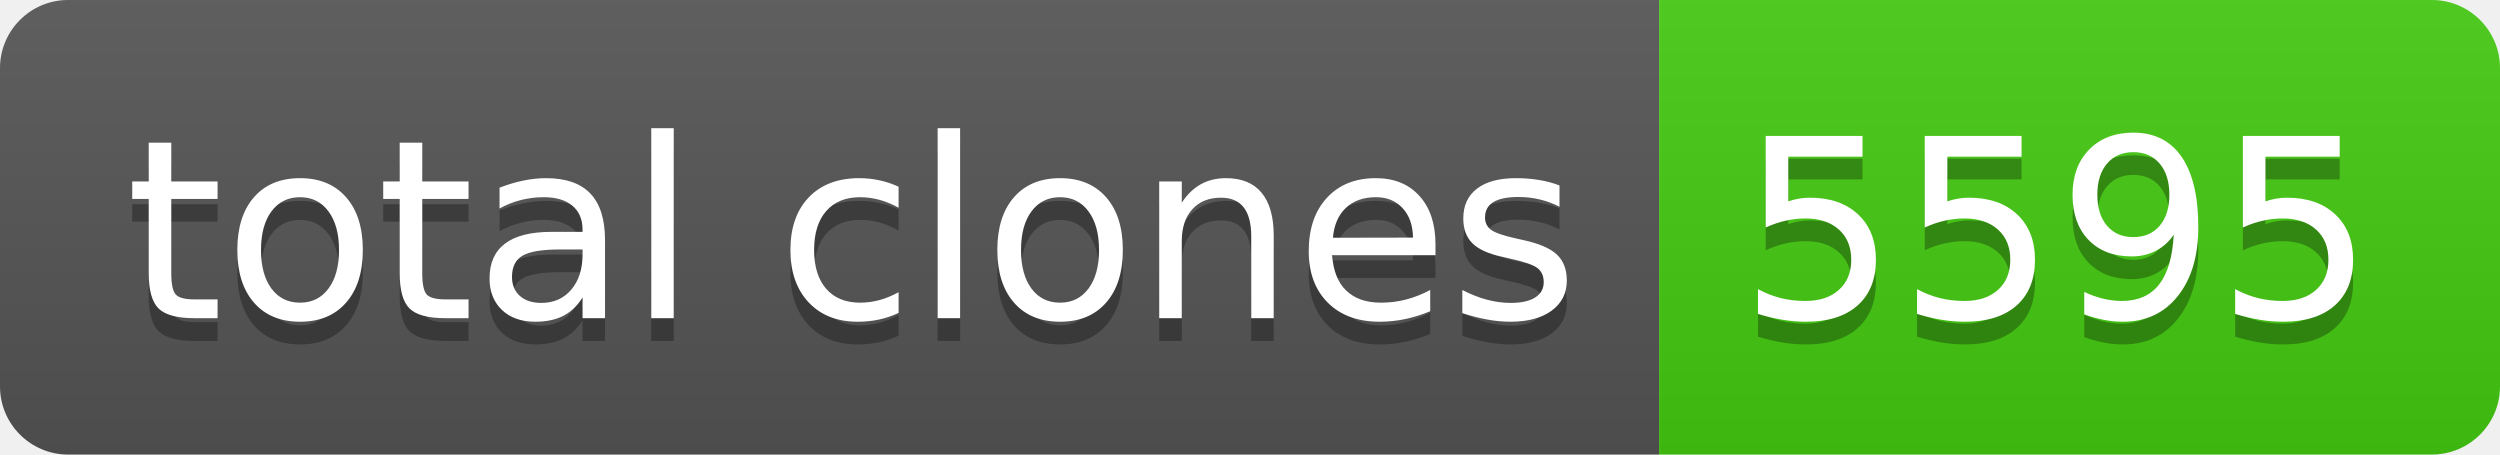
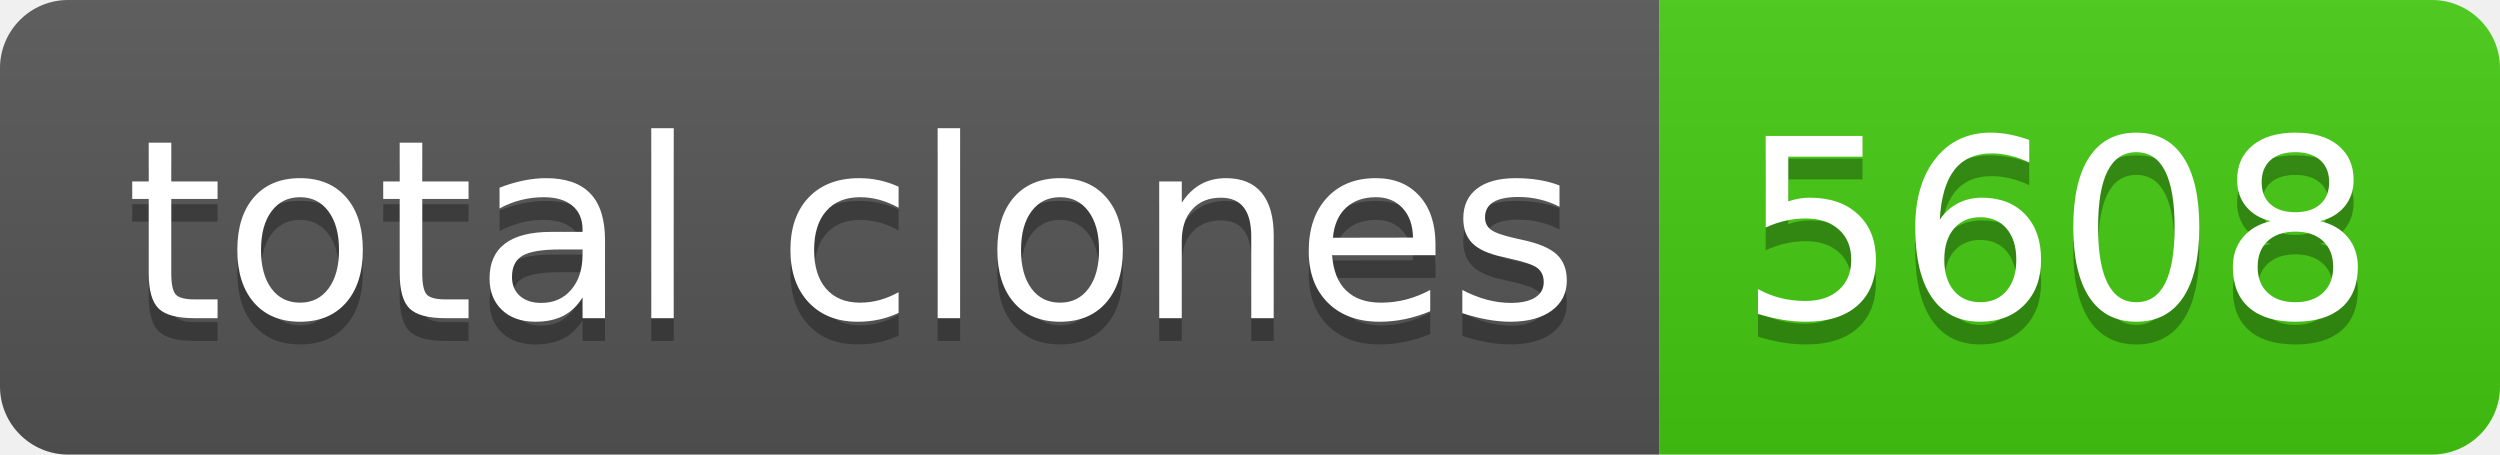
- <svg xmlns="http://www.w3.org/2000/svg" width="110" height="20" role="img" aria-label="total clones: 5595">
+ <svg xmlns="http://www.w3.org/2000/svg" width="110" height="20" role="img" aria-label="total clones: 5608">
  <linearGradient id="s" x2="0" y2="100%">
    <stop offset="0" stop-color="#bbb" stop-opacity=".1" />
    <stop offset="1" stop-opacity=".1" />
  </linearGradient>
  <clipPath id="r">
    <rect width="110" height="20" rx="3" fill="#fff" />
  </clipPath>
  <g clip-path="url(#r)">
    <rect width="73" height="20" fill="#555" />
    <rect x="73" width="37" height="20" fill="#4c1" />
    <rect width="110" height="20" fill="url(#s)" />
  </g>
  <g fill="#fff" text-anchor="middle" font-family="Verdana,Geneva,DejaVu Sans,sans-serif" text-rendering="geometricPrecision" font-size="110">
    <text aria-hidden="true" x="375" y="150" fill="#010101" fill-opacity=".3" transform="scale(.1)" textLength="630">total clones</text>
    <text x="375" y="140" transform="scale(.1)" fill="#fff" textLength="630">total clones</text>
-     <text aria-hidden="true" x="905" y="150" fill="#010101" fill-opacity=".3" transform="scale(.1)" textLength="270">5595</text>
-     <text x="905" y="140" transform="scale(.1)" fill="#fff" textLength="270">5595</text>
+     <text aria-hidden="true" x="905" y="150" fill="#010101" fill-opacity=".3" transform="scale(.1)" textLength="270">5608</text>
+     <text x="905" y="140" transform="scale(.1)" fill="#fff" textLength="270">5608</text>
  </g>
</svg>
